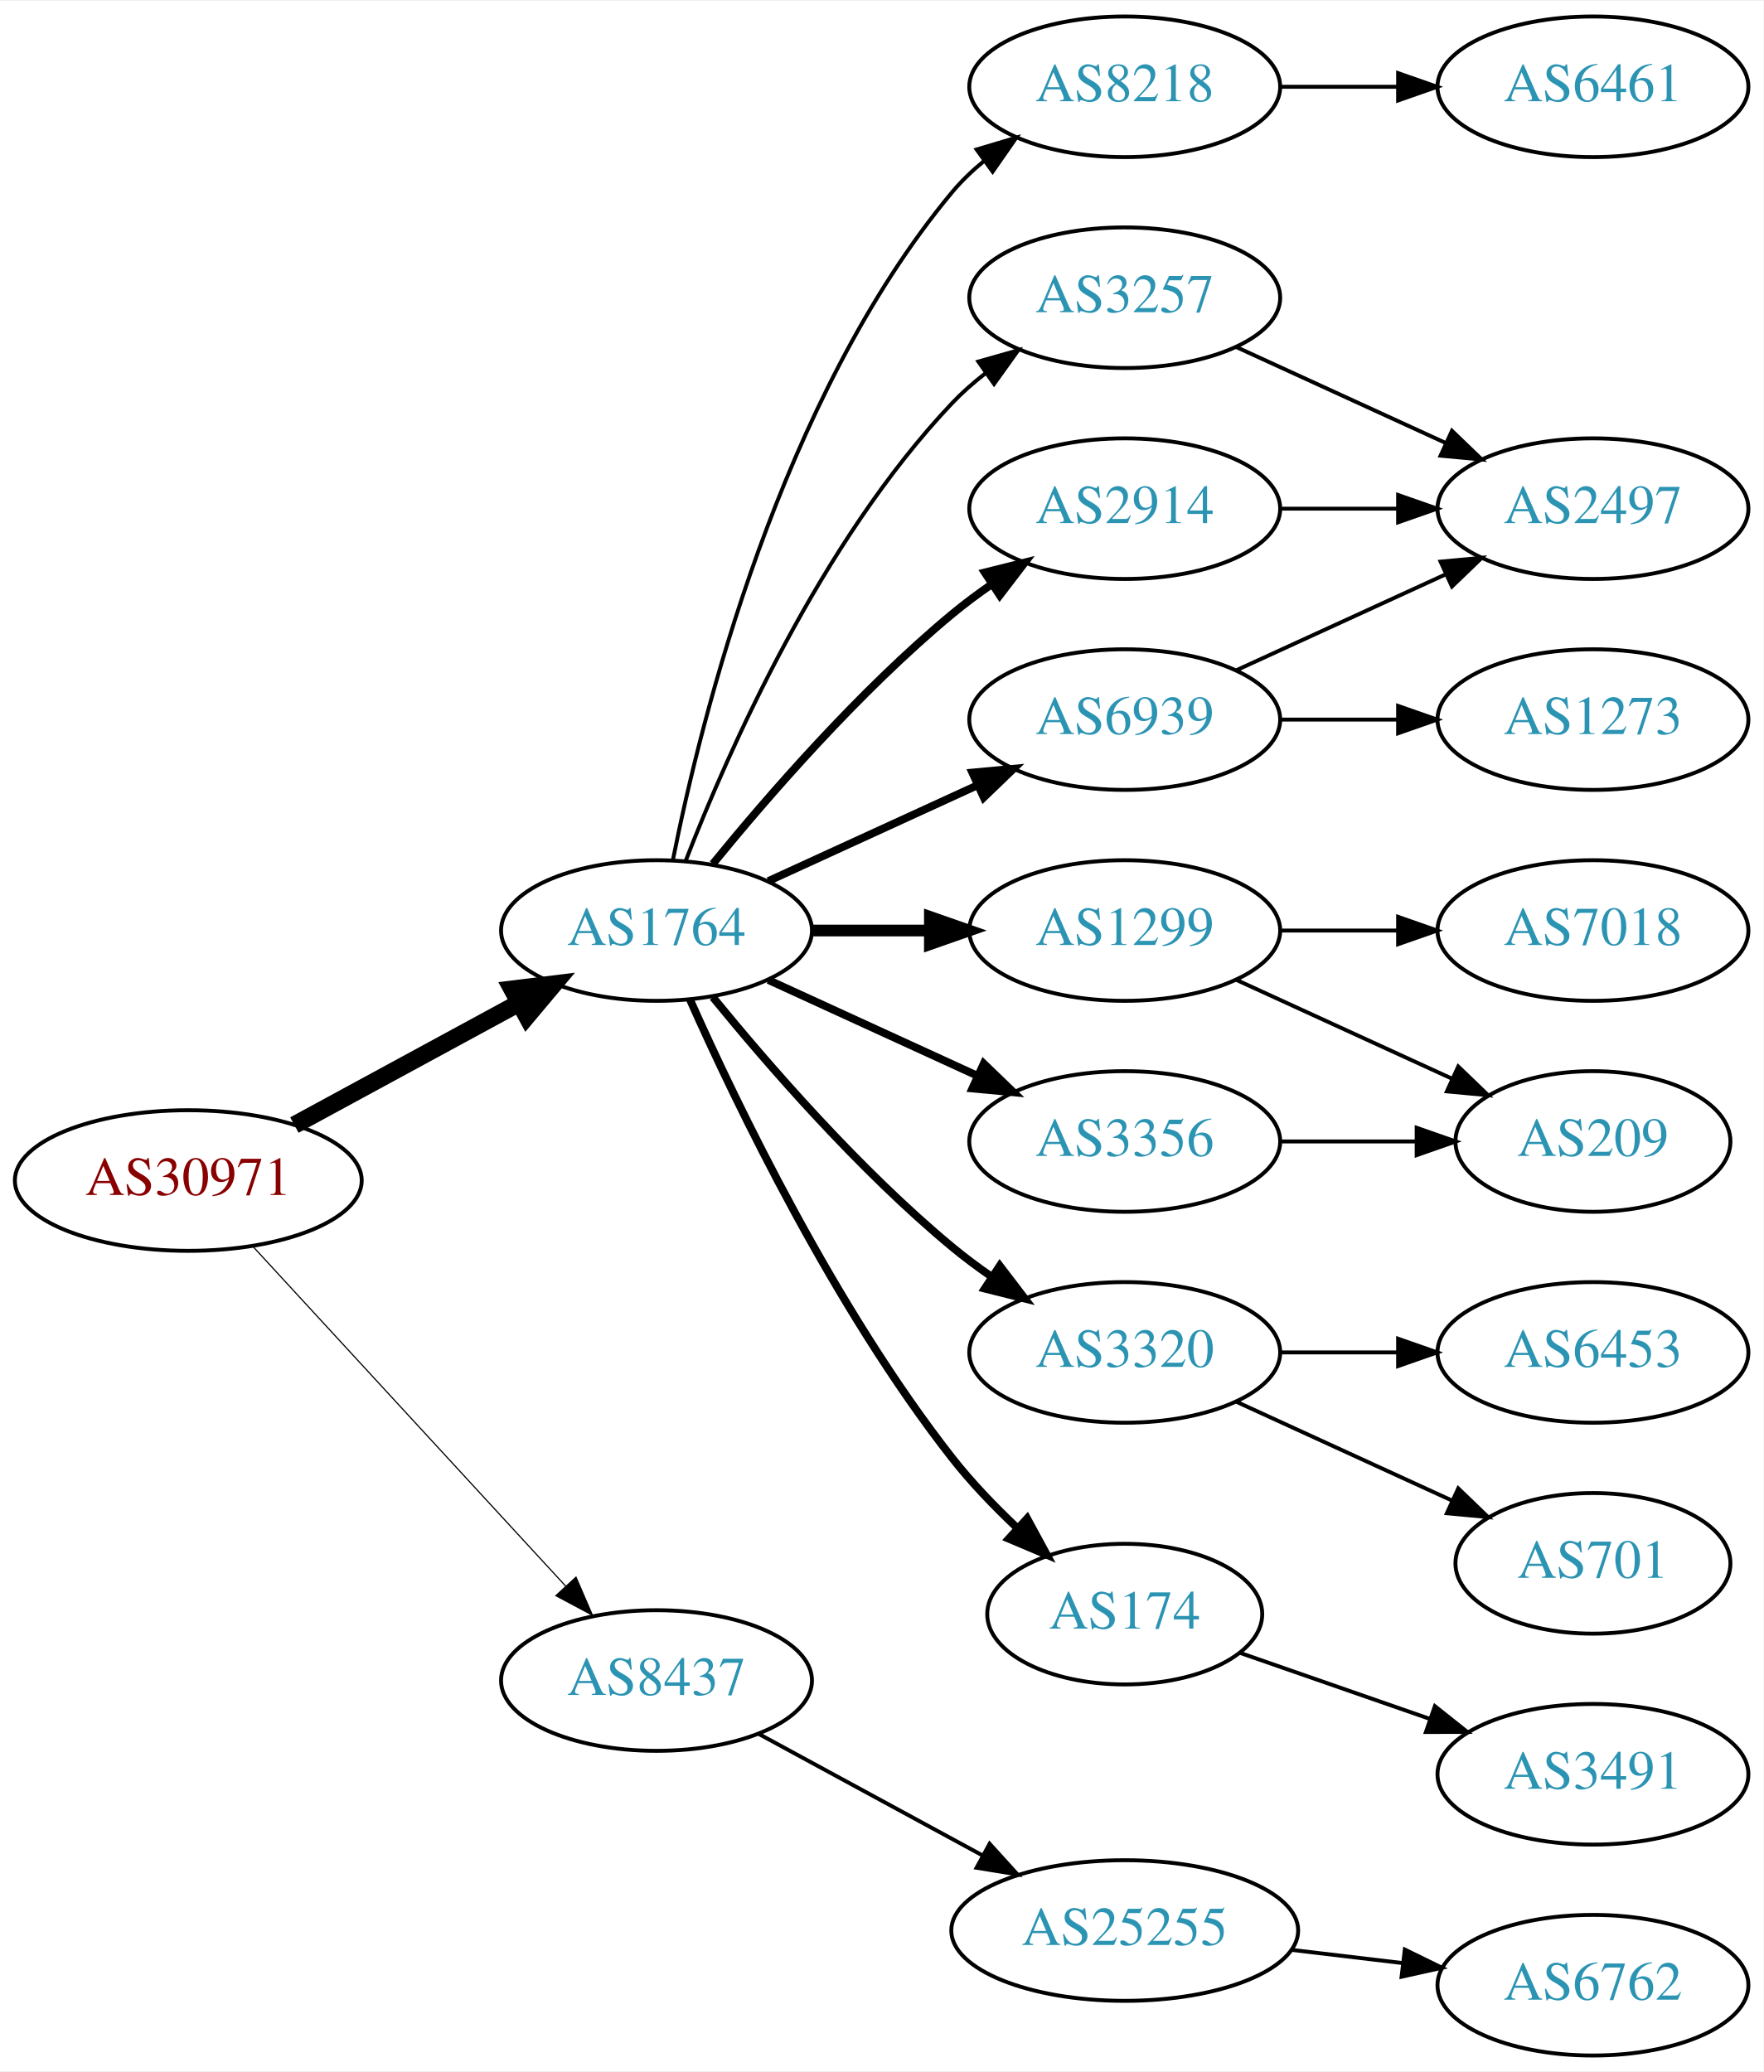
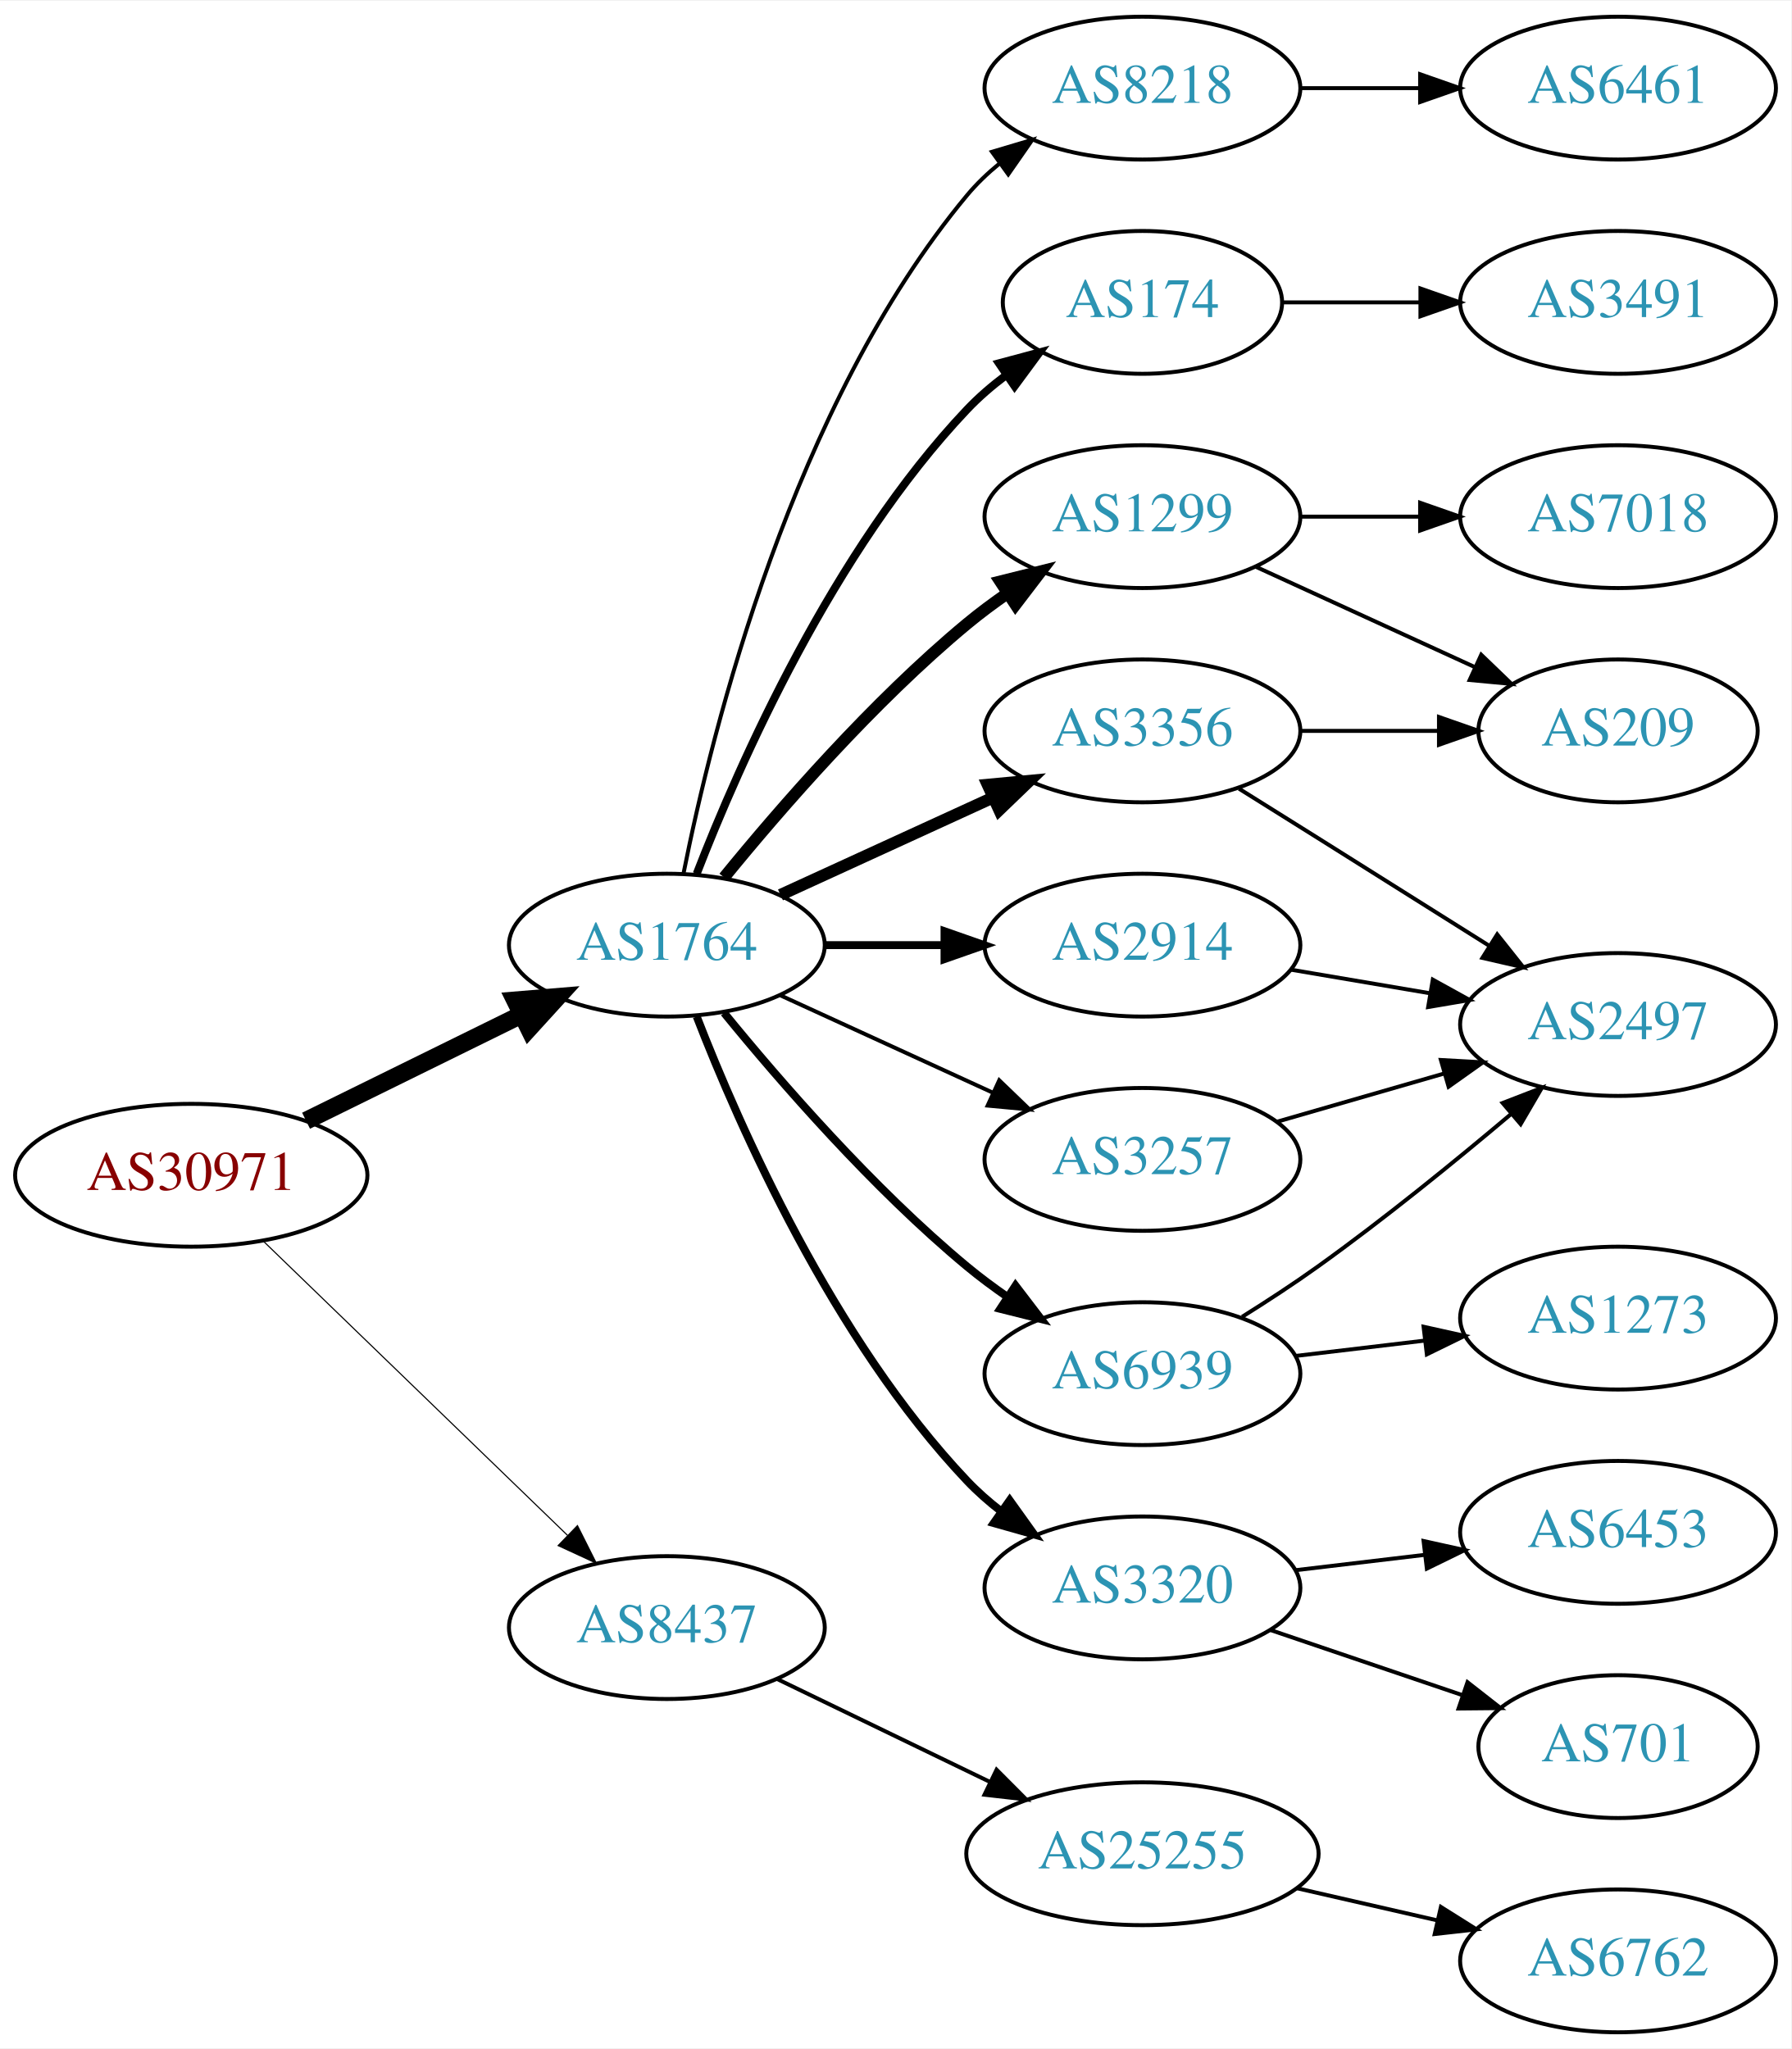
- <svg xmlns="http://www.w3.org/2000/svg" xmlns:xlink="http://www.w3.org/1999/xlink" width="451pt" height="530pt" viewBox="0.00 0.00 451.37 530.00">
-   <g id="graph0" class="graph" transform="scale(1 1) rotate(0) translate(4 526)">
-     <polygon fill="white" stroke="none" points="-4,4 -4,-526 447.37,-526 447.37,4 -4,4" />
+ <svg xmlns="http://www.w3.org/2000/svg" xmlns:xlink="http://www.w3.org/1999/xlink" width="451pt" height="516pt" viewBox="0.00 0.00 451.37 516.00">
+   <g id="graph0" class="graph" transform="scale(1 1) rotate(0) translate(4 512)">
+     <polygon fill="white" stroke="none" points="-4,4 -4,-512 447.37,-512 447.37,4 -4,4" />
    <g id="node1" class="node">
      <g id="a_node1">
        <a xlink:href="/asn/30971" xlink:title="AS30971 ~ Jakob-Haringer-Strasse 8 [AT]">
-           <ellipse fill="#ffffff" stroke="black" cx="44.196" cy="-224" rx="44.393" ry="18" />
-           <text text-anchor="middle" x="44.196" y="-220.3" font-family="Times,serif" font-size="14.00" fill="#880000">AS30971</text>
+           <ellipse fill="#ffffff" stroke="black" cx="44.196" cy="-216" rx="44.393" ry="18" />
+           <text text-anchor="middle" x="44.196" y="-212.3" font-family="Times,serif" font-size="14.00" fill="#880000">AS30971</text>
        </a>
      </g>
    </g>
    <g id="node2" class="node">
      <g id="a_node2">
        <a xlink:href="/asn/1764" xlink:title="AS1764 ~ NEXTLAYER-AS [AT]">
-           <ellipse fill="#ffffff" stroke="black" cx="164.039" cy="-288" rx="39.794" ry="18" />
-           <text text-anchor="middle" x="164.039" y="-284.3" font-family="Times,serif" font-size="14.00" fill="#2c94b3">AS1764</text>
+           <ellipse fill="#ffffff" stroke="black" cx="164.039" cy="-274" rx="39.794" ry="18" />
+           <text text-anchor="middle" x="164.039" y="-270.3" font-family="Times,serif" font-size="14.00" fill="#2c94b3">AS1764</text>
        </a>
      </g>
    </g>
    <g id="edge1" class="edge">
-       <path fill="none" stroke="black" stroke-width="4.5" d="M71.349,-238.204C88.287,-247.403 110.523,-259.479 128.855,-269.435" />
-       <polygon fill="black" stroke="black" stroke-width="4.5" points="127.101,-272.963 137.767,-274.275 130.859,-266.043 127.101,-272.963" />
+       <path fill="none" stroke="black" stroke-width="4.5" d="M73.123,-229.745C89.318,-237.716 109.879,-247.836 127.251,-256.386" />
+       <polygon fill="black" stroke="black" stroke-width="4.5" points="125.815,-260.068 136.526,-260.951 129.293,-253.002 125.815,-260.068" />
    </g>
    <g id="node3" class="node">
      <g id="a_node3">
        <a xlink:href="/asn/8437" xlink:title="AS8437 ~ Hutchison Drei Austria GmbH [AT]">
-           <ellipse fill="#ffffff" stroke="black" cx="164.039" cy="-96" rx="39.794" ry="18" />
-           <text text-anchor="middle" x="164.039" y="-92.3" font-family="Times,serif" font-size="14.00" fill="#2c94b3">AS8437</text>
+           <ellipse fill="#ffffff" stroke="black" cx="164.039" cy="-102" rx="39.794" ry="18" />
+           <text text-anchor="middle" x="164.039" y="-98.3" font-family="Times,serif" font-size="14.00" fill="#2c94b3">AS8437</text>
        </a>
      </g>
    </g>
    <g id="edge2" class="edge">
-       <path fill="none" stroke="black" stroke-width="0.3" d="M60.602,-207.266C81.069,-185.035 117.364,-145.612 140.8,-120.155" />
-       <polygon fill="black" stroke="black" stroke-width="0.3" points="143.431,-122.465 147.629,-112.738 138.281,-117.724 143.431,-122.465" />
+       <path fill="none" stroke="black" stroke-width="0.281" d="M62.331,-199.423C82.519,-179.894 116.19,-147.321 138.986,-125.269" />
+       <polygon fill="black" stroke="black" stroke-width="0.281" points="141.51,-127.696 146.264,-118.227 136.643,-122.665 141.51,-127.696" />
    </g>
    <g id="node4" class="node">
      <g id="a_node4">
        <a xlink:href="/asn/8218" xlink:title="AS8218 ~ legacy Neotelecoms [FR]">
-           <ellipse fill="#ffffff" stroke="black" cx="283.881" cy="-504" rx="39.794" ry="18" />
-           <text text-anchor="middle" x="283.881" y="-500.3" font-family="Times,serif" font-size="14.00" fill="#2c94b3">AS8218</text>
+           <ellipse fill="#ffffff" stroke="black" cx="283.881" cy="-490" rx="39.794" ry="18" />
+           <text text-anchor="middle" x="283.881" y="-486.3" font-family="Times,serif" font-size="14.00" fill="#2c94b3">AS8218</text>
        </a>
      </g>
    </g>
    <g id="edge3" class="edge">
-       <path fill="none" stroke="black" d="M168.237,-306.073C175.401,-342.141 195.675,-424.125 239.685,-477 242.09,-479.889 244.886,-482.563 247.879,-485.013" />
-       <polygon fill="black" stroke="black" points="245.967,-487.95 256.122,-490.973 250.069,-482.277 245.967,-487.95" />
+       <path fill="none" stroke="black" d="M168.237,-292.073C175.401,-328.141 195.675,-410.125 239.685,-463 242.09,-465.889 244.886,-468.563 247.879,-471.013" />
+       <polygon fill="black" stroke="black" points="245.967,-473.95 256.122,-476.973 250.069,-468.277 245.967,-473.95" />
    </g>
    <g id="node5" class="node">
      <g id="a_node5">
-         <a xlink:href="/asn/6939" xlink:title="AS6939 ~ Hurricane Electric LLC [US]">
-           <ellipse fill="#ffffff" stroke="black" cx="283.881" cy="-342" rx="39.794" ry="18" />
-           <text text-anchor="middle" x="283.881" y="-338.3" font-family="Times,serif" font-size="14.00" fill="#2c94b3">AS6939</text>
+         <a xlink:href="/asn/174" xlink:title="AS174 ~ Cogent Communications [US]">
+           <ellipse fill="#ffffff" stroke="black" cx="283.881" cy="-436" rx="35.194" ry="18" />
+           <text text-anchor="middle" x="283.881" y="-432.3" font-family="Times,serif" font-size="14.00" fill="#2c94b3">AS174</text>
        </a>
      </g>
    </g>
    <g id="edge4" class="edge">
-       <path fill="none" stroke="black" stroke-width="2" d="M192.667,-300.661C208.624,-307.973 228.895,-317.261 246.178,-325.181" />
-       <polygon fill="black" stroke="black" stroke-width="2" points="244.876,-328.435 255.425,-329.419 247.793,-322.071 244.876,-328.435" />
+       <path fill="none" stroke="black" stroke-width="2" d="M171.562,-291.994C182.312,-319.728 205.969,-373.429 239.685,-409 242.628,-412.105 246.001,-415.001 249.537,-417.655" />
+       <polygon fill="black" stroke="black" stroke-width="2" points="247.722,-420.654 257.956,-423.397 251.666,-414.871 247.722,-420.654" />
    </g>
    <g id="node6" class="node">
      <g id="a_node6">
-         <a xlink:href="/asn/3257" xlink:title="AS3257 ~ GTT [DE]">
-           <ellipse fill="#ffffff" stroke="black" cx="283.881" cy="-450" rx="39.794" ry="18" />
-           <text text-anchor="middle" x="283.881" y="-446.3" font-family="Times,serif" font-size="14.00" fill="#2c94b3">AS3257</text>
+         <a xlink:href="/asn/1299" xlink:title="AS1299 ~ Telia Carrier [EU]">
+           <ellipse fill="#ffffff" stroke="black" cx="283.881" cy="-382" rx="39.794" ry="18" />
+           <text text-anchor="middle" x="283.881" y="-378.3" font-family="Times,serif" font-size="14.00" fill="#2c94b3">AS1299</text>
        </a>
      </g>
    </g>
    <g id="edge5" class="edge">
-       <path fill="none" stroke="black" d="M171.562,-305.994C182.312,-333.728 205.969,-387.429 239.685,-423 242.271,-425.728 245.188,-428.294 248.257,-430.677" />
-       <polygon fill="black" stroke="black" points="246.411,-433.658 256.605,-436.543 250.435,-427.93 246.411,-433.658" />
+       <path fill="none" stroke="black" stroke-width="3" d="M178.458,-291.065C192.572,-308.375 215.987,-335.345 239.685,-355 242.901,-357.668 246.402,-360.27 249.972,-362.741" />
+       <polygon fill="black" stroke="black" stroke-width="3" points="248.05,-365.666 258.329,-368.236 251.896,-359.817 248.05,-365.666" />
    </g>
    <g id="node7" class="node">
      <g id="a_node7">
-         <a xlink:href="/asn/1299" xlink:title="AS1299 ~ Telia Carrier [EU]">
-           <ellipse fill="#ffffff" stroke="black" cx="283.881" cy="-288" rx="39.794" ry="18" />
-           <text text-anchor="middle" x="283.881" y="-284.3" font-family="Times,serif" font-size="14.00" fill="#2c94b3">AS1299</text>
+         <a xlink:href="/asn/3320" xlink:title="AS3320 ~ DTAG [DE]">
+           <ellipse fill="#ffffff" stroke="black" cx="283.881" cy="-112" rx="39.794" ry="18" />
+           <text text-anchor="middle" x="283.881" y="-108.3" font-family="Times,serif" font-size="14.00" fill="#2c94b3">AS3320</text>
        </a>
      </g>
    </g>
    <g id="edge6" class="edge">
-       <path fill="none" stroke="black" stroke-width="3" d="M203.951,-288C213.505,-288 223.854,-288 233.817,-288" />
-       <polygon fill="black" stroke="black" stroke-width="3" points="234.009,-291.5 244.009,-288 234.009,-284.5 234.009,-291.5" />
+       <path fill="none" stroke="black" stroke-width="2" d="M171.562,-256.006C182.312,-228.272 205.969,-174.571 239.685,-139 242.271,-136.272 245.188,-133.706 248.257,-131.323" />
+       <polygon fill="black" stroke="black" stroke-width="2" points="250.435,-134.07 256.605,-125.457 246.411,-128.342 250.435,-134.07" />
    </g>
    <g id="node8" class="node">
      <g id="a_node8">
        <a xlink:href="/asn/3356" xlink:title="AS3356 ~ Level 3 Parent, LLC [US]">
-           <ellipse fill="#ffffff" stroke="black" cx="283.881" cy="-234" rx="39.794" ry="18" />
-           <text text-anchor="middle" x="283.881" y="-230.3" font-family="Times,serif" font-size="14.00" fill="#2c94b3">AS3356</text>
+           <ellipse fill="#ffffff" stroke="black" cx="283.881" cy="-328" rx="39.794" ry="18" />
+           <text text-anchor="middle" x="283.881" y="-324.3" font-family="Times,serif" font-size="14.00" fill="#2c94b3">AS3356</text>
        </a>
      </g>
    </g>
    <g id="edge7" class="edge">
-       <path fill="none" stroke="black" stroke-width="2" d="M192.667,-275.339C208.624,-268.027 228.895,-258.739 246.178,-250.819" />
-       <polygon fill="black" stroke="black" stroke-width="2" points="247.793,-253.929 255.425,-246.581 244.876,-247.565 247.793,-253.929" />
+       <path fill="none" stroke="black" stroke-width="3" d="M192.667,-286.661C208.624,-293.973 228.895,-303.261 246.178,-311.181" />
+       <polygon fill="black" stroke="black" stroke-width="3" points="244.876,-314.435 255.425,-315.419 247.793,-308.071 244.876,-314.435" />
    </g>
    <g id="node9" class="node">
      <g id="a_node9">
-         <a xlink:href="/asn/3320" xlink:title="AS3320 ~ DTAG [DE]">
-           <ellipse fill="#ffffff" stroke="black" cx="283.881" cy="-180" rx="39.794" ry="18" />
-           <text text-anchor="middle" x="283.881" y="-176.3" font-family="Times,serif" font-size="14.00" fill="#2c94b3">AS3320</text>
+         <a xlink:href="/asn/6939" xlink:title="AS6939 ~ Hurricane Electric LLC [US]">
+           <ellipse fill="#ffffff" stroke="black" cx="283.881" cy="-166" rx="39.794" ry="18" />
+           <text text-anchor="middle" x="283.881" y="-162.3" font-family="Times,serif" font-size="14.00" fill="#2c94b3">AS6939</text>
        </a>
      </g>
    </g>
    <g id="edge8" class="edge">
-       <path fill="none" stroke="black" stroke-width="2" d="M178.458,-270.935C192.572,-253.625 215.987,-226.655 239.685,-207 242.901,-204.332 246.402,-201.73 249.972,-199.259" />
-       <polygon fill="black" stroke="black" stroke-width="2" points="251.896,-202.183 258.329,-193.764 248.05,-196.334 251.896,-202.183" />
+       <path fill="none" stroke="black" stroke-width="2" d="M178.458,-256.935C192.572,-239.625 215.987,-212.655 239.685,-193 242.901,-190.332 246.402,-187.73 249.972,-185.259" />
+       <polygon fill="black" stroke="black" stroke-width="2" points="251.896,-188.183 258.329,-179.764 248.05,-182.334 251.896,-188.183" />
    </g>
    <g id="node10" class="node">
      <g id="a_node10">
-         <a xlink:href="/asn/174" xlink:title="AS174 ~ Cogent Communications [US]">
-           <ellipse fill="#ffffff" stroke="black" cx="283.881" cy="-113" rx="35.194" ry="18" />
-           <text text-anchor="middle" x="283.881" y="-109.3" font-family="Times,serif" font-size="14.00" fill="#2c94b3">AS174</text>
+         <a xlink:href="/asn/2914" xlink:title="AS2914 ~ NTT America, Inc. [US]">
+           <ellipse fill="#ffffff" stroke="black" cx="283.881" cy="-274" rx="39.794" ry="18" />
+           <text text-anchor="middle" x="283.881" y="-270.3" font-family="Times,serif" font-size="14.00" fill="#2c94b3">AS2914</text>
        </a>
      </g>
    </g>
    <g id="edge9" class="edge">
-       <path fill="none" stroke="black" stroke-width="2" d="M172.61,-270.3C184.58,-243.418 209.629,-191.373 239.685,-153 244.538,-146.804 250.379,-140.717 256.176,-135.233" />
-       <polygon fill="black" stroke="black" stroke-width="2" points="258.9,-137.487 263.955,-128.176 254.197,-132.303 258.9,-137.487" />
+       <path fill="none" stroke="black" stroke-width="2" d="M203.951,-274C213.505,-274 223.854,-274 233.817,-274" />
+       <polygon fill="black" stroke="black" stroke-width="2" points="234.009,-277.5 244.009,-274 234.009,-270.5 234.009,-277.5" />
    </g>
    <g id="node11" class="node">
      <g id="a_node11">
-         <a xlink:href="/asn/2914" xlink:title="AS2914 ~ NTT America, Inc. [US]">
-           <ellipse fill="#ffffff" stroke="black" cx="283.881" cy="-396" rx="39.794" ry="18" />
-           <text text-anchor="middle" x="283.881" y="-392.3" font-family="Times,serif" font-size="14.00" fill="#2c94b3">AS2914</text>
+         <a xlink:href="/asn/3257" xlink:title="AS3257 ~ GTT [DE]">
+           <ellipse fill="#ffffff" stroke="black" cx="283.881" cy="-220" rx="39.794" ry="18" />
+           <text text-anchor="middle" x="283.881" y="-216.3" font-family="Times,serif" font-size="14.00" fill="#2c94b3">AS3257</text>
        </a>
      </g>
    </g>
    <g id="edge10" class="edge">
-       <path fill="none" stroke="black" stroke-width="2" d="M178.458,-305.065C192.572,-322.375 215.987,-349.345 239.685,-369 242.901,-371.668 246.402,-374.27 249.972,-376.741" />
-       <polygon fill="black" stroke="black" stroke-width="2" points="248.05,-379.666 258.329,-382.236 251.896,-373.817 248.05,-379.666" />
+       <path fill="none" stroke="black" d="M192.667,-261.339C208.624,-254.027 228.895,-244.739 246.178,-236.819" />
+       <polygon fill="black" stroke="black" points="247.793,-239.929 255.425,-232.581 244.876,-233.565 247.793,-239.929" />
    </g>
    <g id="node20" class="node">
      <g id="a_node20">
        <a xlink:href="/asn/25255" xlink:title="AS25255 ~ ==&gt; TELE2 AUSTRIA &lt;== [AT]">
-           <ellipse fill="#ffffff" stroke="black" cx="283.881" cy="-32" rx="44.393" ry="18" />
-           <text text-anchor="middle" x="283.881" y="-28.3" font-family="Times,serif" font-size="14.00" fill="#2c94b3">AS25255</text>
-         </a>
-       </g>
-     </g>
-     <g id="edge22" class="edge">
-       <path fill="none" stroke="black" d="M190.319,-82.27C206.981,-73.221 229.041,-61.241 247.445,-51.245" />
-       <polygon fill="black" stroke="black" points="249.299,-54.221 256.417,-46.373 245.959,-48.07 249.299,-54.221" />
+           <ellipse fill="#ffffff" stroke="black" cx="283.881" cy="-45" rx="44.393" ry="18" />
+           <text text-anchor="middle" x="283.881" y="-41.3" font-family="Times,serif" font-size="14.00" fill="#2c94b3">AS25255</text>
+         </a>
+       </g>
+     </g>
+     <g id="edge23" class="edge">
+       <path fill="none" stroke="black" d="M191.779,-89.066C207.593,-81.417 227.868,-71.61 245.275,-63.19" />
+       <polygon fill="black" stroke="black" points="247.125,-66.183 254.603,-58.678 244.077,-59.882 247.125,-66.183" />
    </g>
    <g id="node12" class="node">
      <g id="a_node12">
        <a xlink:href="/asn/6461" xlink:title="AS6461 ~ Zayo Bandwidth [US]">
-           <ellipse fill="#ffffff" stroke="black" cx="403.724" cy="-504" rx="39.794" ry="18" />
-           <text text-anchor="middle" x="403.724" y="-500.3" font-family="Times,serif" font-size="14.00" fill="#2c94b3">AS6461</text>
+           <ellipse fill="#ffffff" stroke="black" cx="403.724" cy="-490" rx="39.794" ry="18" />
+           <text text-anchor="middle" x="403.724" y="-486.3" font-family="Times,serif" font-size="14.00" fill="#2c94b3">AS6461</text>
        </a>
      </g>
    </g>
    <g id="edge11" class="edge">
-       <path fill="none" stroke="black" d="M323.794,-504C333.347,-504 343.697,-504 353.659,-504" />
-       <polygon fill="black" stroke="black" points="353.852,-507.5 363.852,-504 353.852,-500.5 353.852,-507.5" />
-     </g>
-     <g id="node13" class="node">
-       <g id="a_node13">
-         <a xlink:href="/asn/2497" xlink:title="AS2497 ~ Internet Initiative Japan Inc. [JP]">
-           <ellipse fill="#ffffff" stroke="black" cx="403.724" cy="-396" rx="39.794" ry="18" />
-           <text text-anchor="middle" x="403.724" y="-392.3" font-family="Times,serif" font-size="14.00" fill="#2c94b3">AS2497</text>
-         </a>
-       </g>
-     </g>
-     <g id="edge12" class="edge">
-       <path fill="none" stroke="black" d="M312.51,-354.661C328.467,-361.973 348.738,-371.261 366.02,-379.181" />
-       <polygon fill="black" stroke="black" points="364.719,-382.435 375.268,-383.419 367.635,-376.071 364.719,-382.435" />
-     </g>
-     <g id="node14" class="node">
-       <g id="a_node14">
-         <a xlink:href="/asn/1273" xlink:title="AS1273 ~ Vodafone Group PLC [EU]">
-           <ellipse fill="#ffffff" stroke="black" cx="403.724" cy="-342" rx="39.794" ry="18" />
-           <text text-anchor="middle" x="403.724" y="-338.3" font-family="Times,serif" font-size="14.00" fill="#2c94b3">AS1273</text>
-         </a>
-       </g>
-     </g>
-     <g id="edge13" class="edge">
-       <path fill="none" stroke="black" d="M323.794,-342C333.347,-342 343.697,-342 353.659,-342" />
-       <polygon fill="black" stroke="black" points="353.852,-345.5 363.852,-342 353.852,-338.5 353.852,-345.5" />
-     </g>
-     <g id="edge14" class="edge">
-       <path fill="none" stroke="black" d="M312.51,-437.339C328.467,-430.027 348.738,-420.739 366.02,-412.819" />
-       <polygon fill="black" stroke="black" points="367.635,-415.929 375.268,-408.581 364.719,-409.565 367.635,-415.929" />
+       <path fill="none" stroke="black" d="M323.794,-490C333.347,-490 343.697,-490 353.659,-490" />
+       <polygon fill="black" stroke="black" points="353.852,-493.5 363.852,-490 353.852,-486.5 353.852,-493.5" />
+     </g>
+     <g id="node17" class="node">
+       <g id="a_node17">
+         <a xlink:href="/asn/3491" xlink:title="AS3491 ~ PCCW Global, Inc. [US]">
+           <ellipse fill="#ffffff" stroke="black" cx="403.724" cy="-436" rx="39.794" ry="18" />
+           <text text-anchor="middle" x="403.724" y="-432.3" font-family="Times,serif" font-size="14.00" fill="#2c94b3">AS3491</text>
+         </a>
+       </g>
+     </g>
+     <g id="edge16" class="edge">
+       <path fill="none" stroke="black" d="M319.283,-436C330.107,-436 342.275,-436 353.901,-436" />
+       <polygon fill="black" stroke="black" points="353.932,-439.5 363.932,-436 353.932,-432.5 353.932,-439.5" />
+     </g>
+     <g id="node15" class="node">
+       <g id="a_node15">
+         <a xlink:href="/asn/209" xlink:title="AS209 ~ CenturyLink Communications, LLC [US]">
+           <ellipse fill="#ffffff" stroke="black" cx="403.724" cy="-328" rx="35.194" ry="18" />
+           <text text-anchor="middle" x="403.724" y="-324.3" font-family="Times,serif" font-size="14.00" fill="#2c94b3">AS209</text>
+         </a>
+       </g>
+     </g>
+     <g id="edge18" class="edge">
+       <path fill="none" stroke="black" d="M312.51,-369.339C328.926,-361.817 349.908,-352.202 367.505,-344.139" />
+       <polygon fill="black" stroke="black" points="369.249,-347.189 376.882,-339.842 366.333,-340.826 369.249,-347.189" />
    </g>
    <g id="node18" class="node">
      <g id="a_node18">
        <a xlink:href="/asn/7018" xlink:title="AS7018 ~ AT&amp;T Services, Inc. [US]">
-           <ellipse fill="#ffffff" stroke="black" cx="403.724" cy="-288" rx="39.794" ry="18" />
-           <text text-anchor="middle" x="403.724" y="-284.3" font-family="Times,serif" font-size="14.00" fill="#2c94b3">AS7018</text>
-         </a>
-       </g>
-     </g>
-     <g id="edge18" class="edge">
-       <path fill="none" stroke="black" d="M323.794,-288C333.347,-288 343.697,-288 353.659,-288" />
-       <polygon fill="black" stroke="black" points="353.852,-291.5 363.852,-288 353.852,-284.5 353.852,-291.5" />
+           <ellipse fill="#ffffff" stroke="black" cx="403.724" cy="-382" rx="39.794" ry="18" />
+           <text text-anchor="middle" x="403.724" y="-378.3" font-family="Times,serif" font-size="14.00" fill="#2c94b3">AS7018</text>
+         </a>
+       </g>
+     </g>
+     <g id="edge17" class="edge">
+       <path fill="none" stroke="black" d="M323.794,-382C333.347,-382 343.697,-382 353.659,-382" />
+       <polygon fill="black" stroke="black" points="353.852,-385.5 363.852,-382 353.852,-378.5 353.852,-385.5" />
+     </g>
+     <g id="node13" class="node">
+       <g id="a_node13">
+         <a xlink:href="/asn/6453" xlink:title="AS6453 ~ TATA COMMUNICATIONS (AMERICA) INC [US]">
+           <ellipse fill="#ffffff" stroke="black" cx="403.724" cy="-126" rx="39.794" ry="18" />
+           <text text-anchor="middle" x="403.724" y="-122.3" font-family="Times,serif" font-size="14.00" fill="#2c94b3">AS6453</text>
+         </a>
+       </g>
+     </g>
+     <g id="edge12" class="edge">
+       <path fill="none" stroke="black" d="M322.491,-116.468C332.802,-117.693 344.12,-119.038 354.92,-120.321" />
+       <polygon fill="black" stroke="black" points="354.724,-123.822 365.067,-121.526 355.55,-116.871 354.724,-123.822" />
+     </g>
+     <g id="node14" class="node">
+       <g id="a_node14">
+         <a xlink:href="/asn/701" xlink:title="AS701 ~ UUNET [US]">
+           <ellipse fill="#ffffff" stroke="black" cx="403.724" cy="-72" rx="35.194" ry="18" />
+           <text text-anchor="middle" x="403.724" y="-68.3" font-family="Times,serif" font-size="14.00" fill="#2c94b3">AS701</text>
+         </a>
+       </g>
+     </g>
+     <g id="edge13" class="edge">
+       <path fill="none" stroke="black" d="M316.151,-101.386C330.918,-96.373 348.681,-90.344 364.264,-85.055" />
+       <polygon fill="black" stroke="black" points="365.792,-88.232 374.136,-81.704 363.542,-81.604 365.792,-88.232" />
+     </g>
+     <g id="edge14" class="edge">
+       <path fill="none" stroke="black" d="M323.794,-328C334.881,-328 347.04,-328 358.422,-328" />
+       <polygon fill="black" stroke="black" points="358.604,-331.5 368.604,-328 358.604,-324.5 358.604,-331.5" />
+     </g>
+     <g id="node16" class="node">
+       <g id="a_node16">
+         <a xlink:href="/asn/2497" xlink:title="AS2497 ~ Internet Initiative Japan Inc. [JP]">
+           <ellipse fill="#ffffff" stroke="black" cx="403.724" cy="-254" rx="39.794" ry="18" />
+           <text text-anchor="middle" x="403.724" y="-250.3" font-family="Times,serif" font-size="14.00" fill="#2c94b3">AS2497</text>
+         </a>
+       </g>
+     </g>
+     <g id="edge15" class="edge">
+       <path fill="none" stroke="black" d="M308.205,-313.441C314.646,-309.415 321.634,-305.042 328.077,-301 342.201,-292.139 357.813,-282.314 371.093,-273.948" />
+       <polygon fill="black" stroke="black" points="373.273,-276.711 379.867,-268.419 369.541,-270.789 373.273,-276.711" />
+     </g>
+     <g id="edge20" class="edge">
+       <path fill="none" stroke="black" d="M309,-180.326C315.313,-184.278 322.039,-188.672 328.077,-193 344.793,-204.981 362.66,-219.515 376.723,-231.391" />
+       <polygon fill="black" stroke="black" points="374.643,-234.217 384.525,-238.036 379.182,-228.887 374.643,-234.217" />
    </g>
    <g id="node19" class="node">
      <g id="a_node19">
-         <a xlink:href="/asn/209" xlink:title="AS209 ~ CenturyLink Communications, LLC [US]">
-           <ellipse fill="#ffffff" stroke="black" cx="403.724" cy="-234" rx="35.194" ry="18" />
-           <text text-anchor="middle" x="403.724" y="-230.3" font-family="Times,serif" font-size="14.00" fill="#2c94b3">AS209</text>
+         <a xlink:href="/asn/1273" xlink:title="AS1273 ~ Vodafone Group PLC [EU]">
+           <ellipse fill="#ffffff" stroke="black" cx="403.724" cy="-180" rx="39.794" ry="18" />
+           <text text-anchor="middle" x="403.724" y="-176.3" font-family="Times,serif" font-size="14.00" fill="#2c94b3">AS1273</text>
        </a>
      </g>
    </g>
    <g id="edge19" class="edge">
-       <path fill="none" stroke="black" d="M312.51,-275.339C328.926,-267.817 349.908,-258.202 367.505,-250.139" />
-       <polygon fill="black" stroke="black" points="369.249,-253.189 376.882,-245.842 366.333,-246.826 369.249,-253.189" />
-     </g>
-     <g id="edge20" class="edge">
-       <path fill="none" stroke="black" d="M323.794,-234C334.881,-234 347.04,-234 358.422,-234" />
-       <polygon fill="black" stroke="black" points="358.604,-237.5 368.604,-234 358.604,-230.5 358.604,-237.5" />
-     </g>
-     <g id="node15" class="node">
-       <g id="a_node15">
-         <a xlink:href="/asn/6453" xlink:title="AS6453 ~ TATA COMMUNICATIONS (AMERICA) INC [US]">
-           <ellipse fill="#ffffff" stroke="black" cx="403.724" cy="-180" rx="39.794" ry="18" />
-           <text text-anchor="middle" x="403.724" y="-176.3" font-family="Times,serif" font-size="14.00" fill="#2c94b3">AS6453</text>
-         </a>
-       </g>
-     </g>
-     <g id="edge15" class="edge">
-       <path fill="none" stroke="black" d="M323.794,-180C333.347,-180 343.697,-180 353.659,-180" />
-       <polygon fill="black" stroke="black" points="353.852,-183.5 363.852,-180 353.852,-176.5 353.852,-183.5" />
-     </g>
-     <g id="node16" class="node">
-       <g id="a_node16">
-         <a xlink:href="/asn/701" xlink:title="AS701 ~ UUNET [US]">
-           <ellipse fill="#ffffff" stroke="black" cx="403.724" cy="-126" rx="35.194" ry="18" />
-           <text text-anchor="middle" x="403.724" y="-122.3" font-family="Times,serif" font-size="14.00" fill="#2c94b3">AS701</text>
-         </a>
-       </g>
-     </g>
-     <g id="edge16" class="edge">
-       <path fill="none" stroke="black" d="M312.51,-167.339C328.926,-159.817 349.908,-150.202 367.505,-142.139" />
-       <polygon fill="black" stroke="black" points="369.249,-145.189 376.882,-137.842 366.333,-138.826 369.249,-145.189" />
-     </g>
-     <g id="node17" class="node">
-       <g id="a_node17">
-         <a xlink:href="/asn/3491" xlink:title="AS3491 ~ PCCW Global, Inc. [US]">
-           <ellipse fill="#ffffff" stroke="black" cx="403.724" cy="-72" rx="39.794" ry="18" />
-           <text text-anchor="middle" x="403.724" y="-68.3" font-family="Times,serif" font-size="14.00" fill="#2c94b3">AS3491</text>
-         </a>
-       </g>
-     </g>
-     <g id="edge17" class="edge">
-       <path fill="none" stroke="black" d="M313.408,-103.075C327.961,-98.011 345.922,-91.763 361.911,-86.2" />
-       <polygon fill="black" stroke="black" points="363.27,-89.433 371.564,-82.841 360.97,-82.821 363.27,-89.433" />
+       <path fill="none" stroke="black" d="M322.491,-170.468C332.802,-171.693 344.12,-173.038 354.92,-174.321" />
+       <polygon fill="black" stroke="black" points="354.724,-177.822 365.067,-175.526 355.55,-170.871 354.724,-177.822" />
    </g>
    <g id="edge21" class="edge">
-       <path fill="none" stroke="black" d="M323.794,-396C333.347,-396 343.697,-396 353.659,-396" />
-       <polygon fill="black" stroke="black" points="353.852,-399.5 363.852,-396 353.852,-392.5 353.852,-399.5" />
+       <path fill="none" stroke="black" d="M321.199,-267.836C332.288,-265.954 344.636,-263.859 356.299,-261.879" />
+       <polygon fill="black" stroke="black" points="357.049,-265.302 366.323,-260.178 355.878,-258.401 357.049,-265.302" />
+     </g>
+     <g id="edge22" class="edge">
+       <path fill="none" stroke="black" d="M317.707,-229.471C330.75,-233.234 345.93,-237.614 359.825,-241.623" />
+       <polygon fill="black" stroke="black" points="359.087,-245.053 369.665,-244.462 361.028,-238.327 359.087,-245.053" />
    </g>
    <g id="node21" class="node">
      <g id="a_node21">
        <a xlink:href="/asn/6762" xlink:title="AS6762 ~ TELECOM ITALIA SPARKLE S.p.A. [IT]">
          <ellipse fill="#ffffff" stroke="black" cx="403.724" cy="-18" rx="39.794" ry="18" />
          <text text-anchor="middle" x="403.724" y="-14.3" font-family="Times,serif" font-size="14.00" fill="#2c94b3">AS6762</text>
        </a>
      </g>
    </g>
-     <g id="edge23" class="edge">
-       <path fill="none" stroke="black" d="M326.428,-27.064C335.674,-25.966 345.547,-24.793 355.018,-23.668" />
-       <polygon fill="black" stroke="black" points="355.572,-27.126 365.09,-22.471 354.746,-20.175 355.572,-27.126" />
+     <g id="edge24" class="edge">
+       <path fill="none" stroke="black" d="M322.816,-36.308C334.057,-33.733 346.469,-30.889 358.092,-28.226" />
+       <polygon fill="black" stroke="black" points="359.088,-31.588 368.054,-25.944 357.525,-24.765 359.088,-31.588" />
    </g>
  </g>
</svg>
